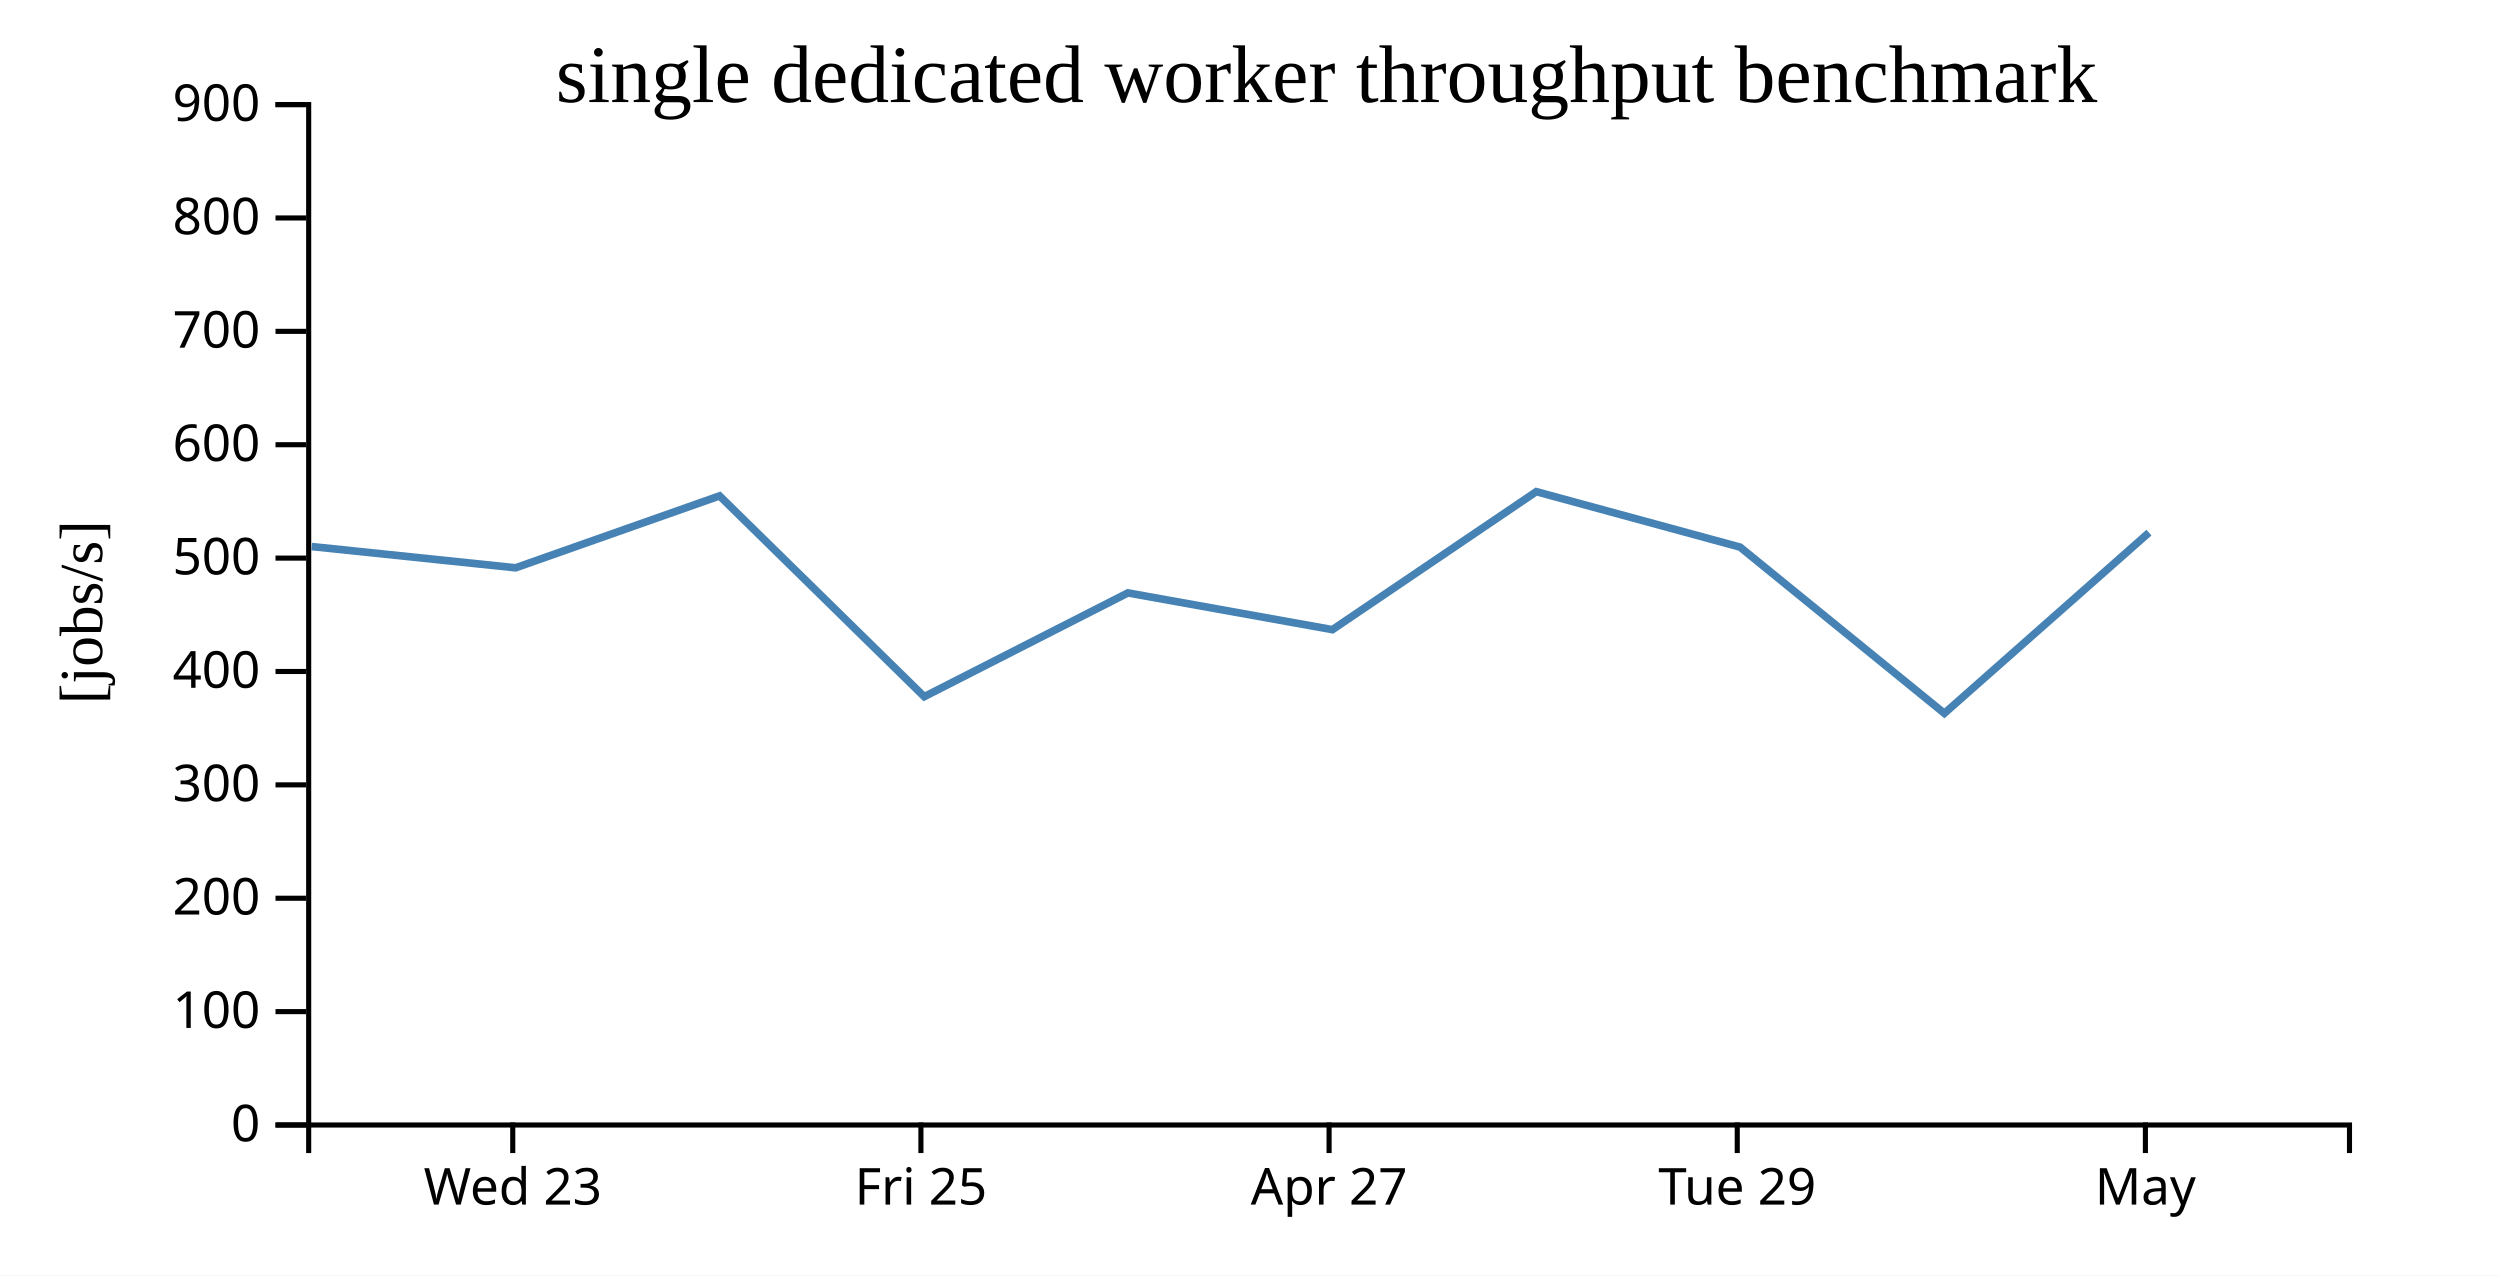
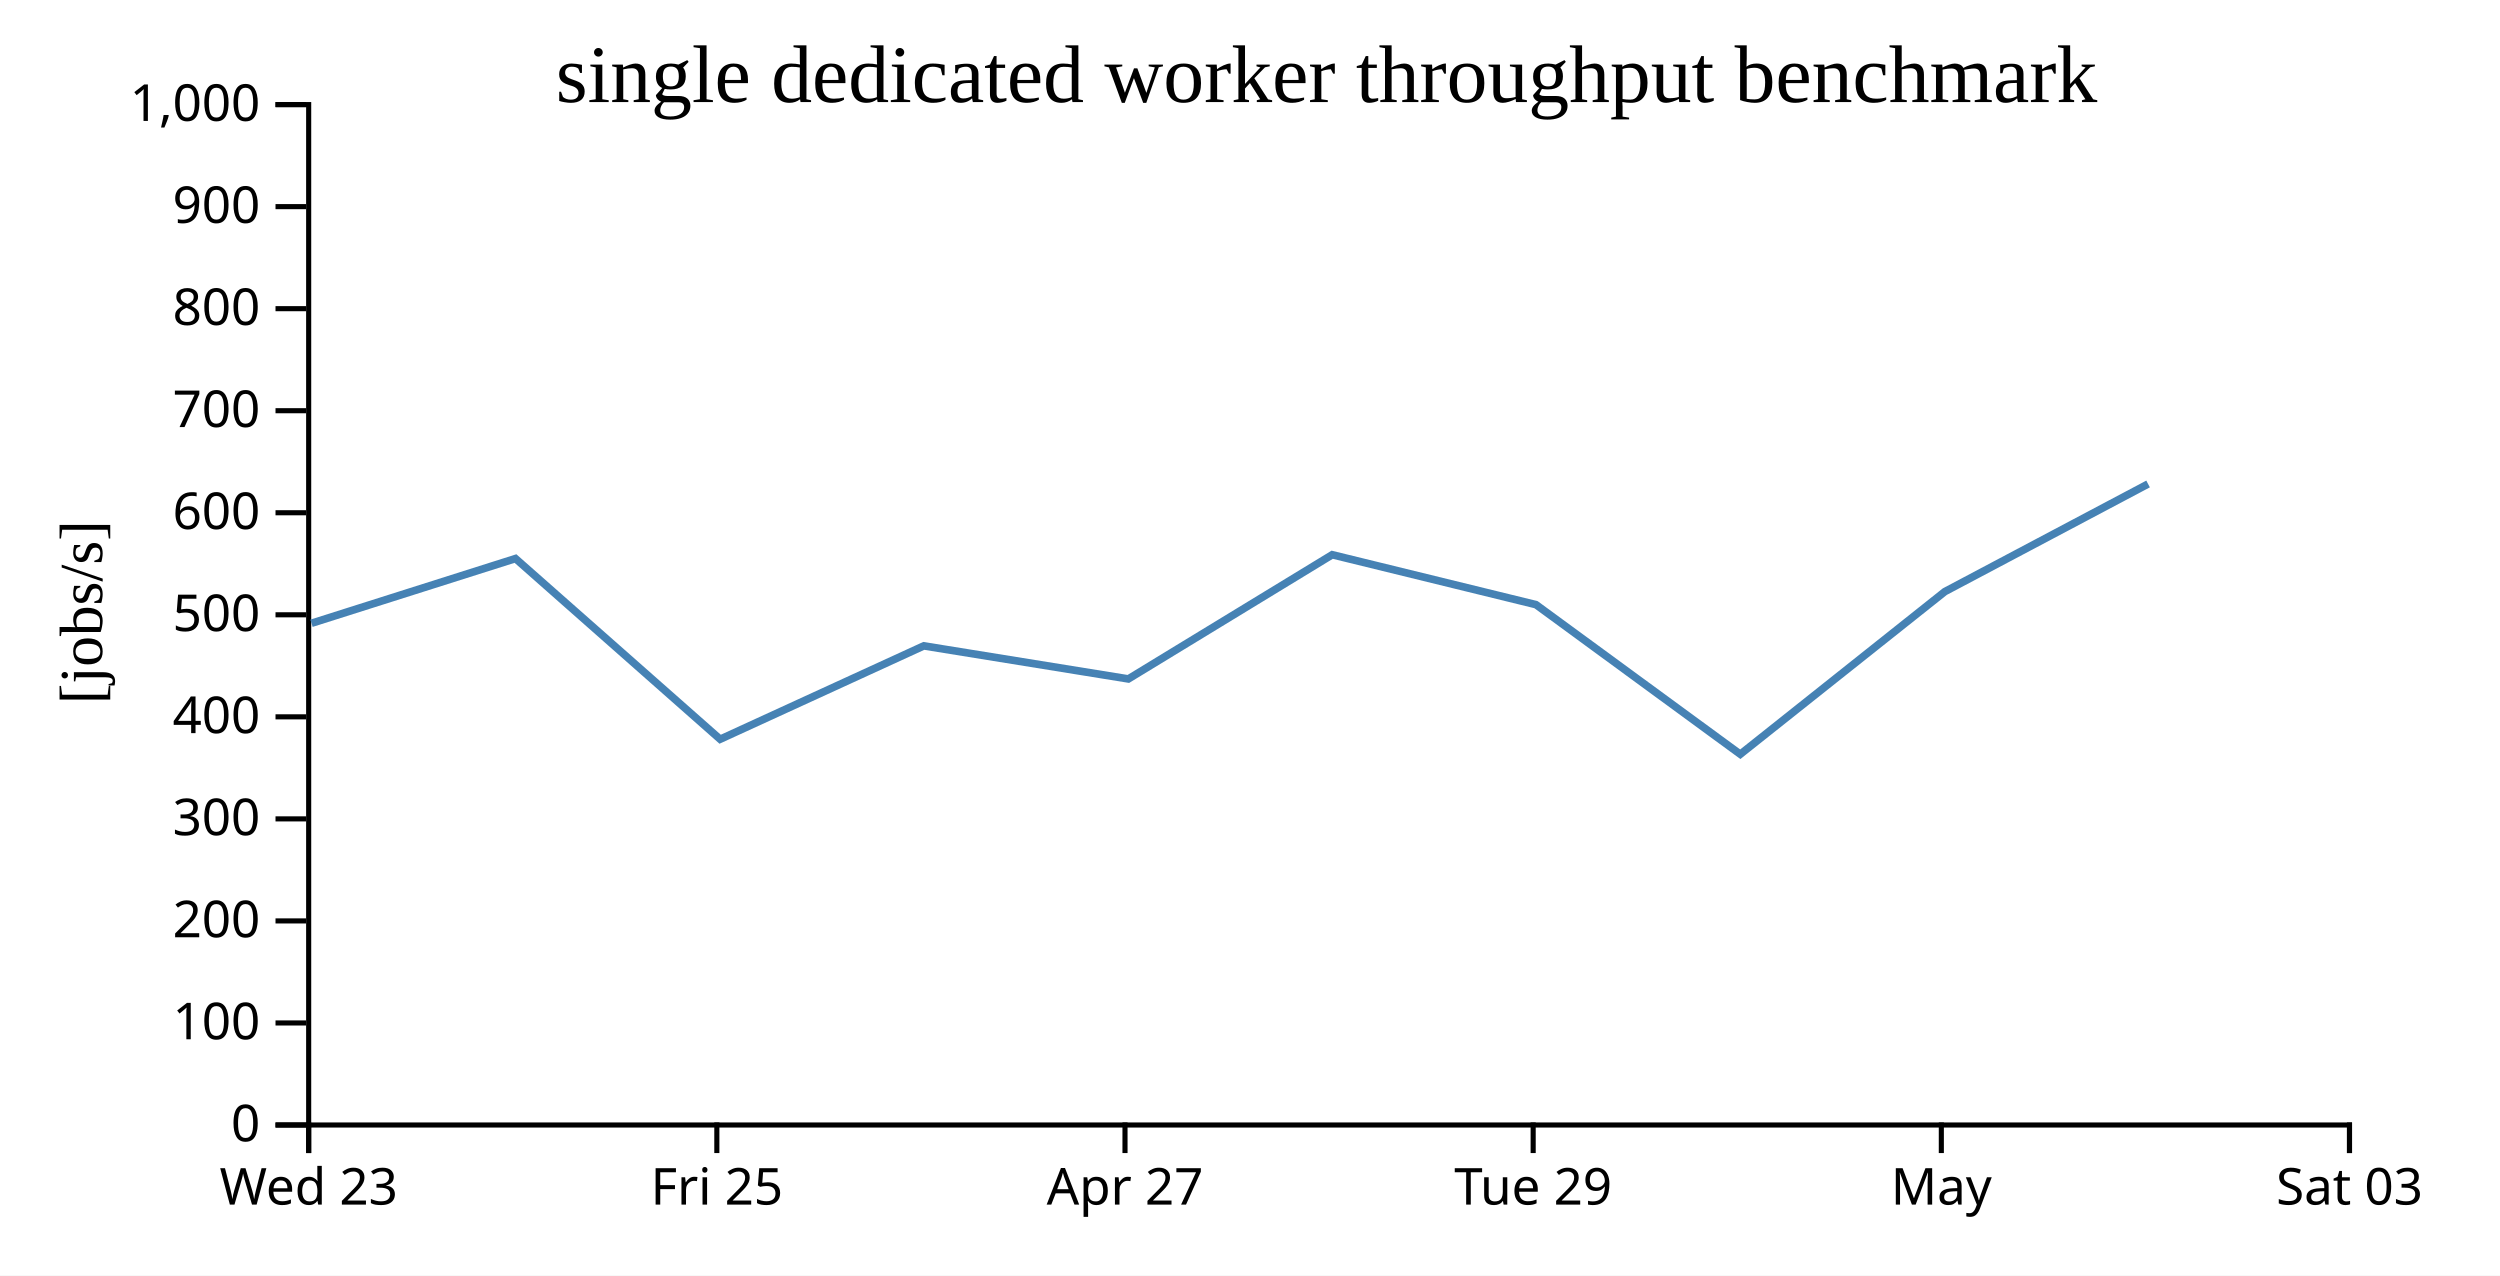
<svg xmlns="http://www.w3.org/2000/svg" width="490" height="250">
  <rect width="100%" height="100%" fill="white" />
  <g transform="translate(60,20)">
    <g transform="translate(0,200)" fill="none" font-size="10" font-family="sans-serif" text-anchor="middle">
      <path class="domain" stroke="currentColor" d="M0.5,6V0.5H400.5V6" />
-       <g class="tick" opacity="1" transform="translate(40.5,0)">
+       <g class="tick" opacity="1" transform="translate(0.5,0)">
        <line stroke="currentColor" y2="6" />
        <text fill="currentColor" y="9" dy="0.71em">Wed 23</text>
      </g>
-       <g class="tick" opacity="1" transform="translate(120.5,0)">
+       <g class="tick" opacity="1" transform="translate(80.5,0)">
        <line stroke="currentColor" y2="6" />
        <text fill="currentColor" y="9" dy="0.71em">Fri 25</text>
      </g>
-       <g class="tick" opacity="1" transform="translate(200.5,0)">
+       <g class="tick" opacity="1" transform="translate(160.5,0)">
        <line stroke="currentColor" y2="6" />
        <text fill="currentColor" y="9" dy="0.71em">Apr 27</text>
      </g>
-       <g class="tick" opacity="1" transform="translate(280.5,0)">
+       <g class="tick" opacity="1" transform="translate(240.5,0)">
        <line stroke="currentColor" y2="6" />
        <text fill="currentColor" y="9" dy="0.71em">Tue 29</text>
      </g>
-       <g class="tick" opacity="1" transform="translate(360.5,0)">
+       <g class="tick" opacity="1" transform="translate(320.5,0)">
        <line stroke="currentColor" y2="6" />
        <text fill="currentColor" y="9" dy="0.71em">May</text>
+       </g>
+       <g class="tick" opacity="1" transform="translate(400.5,0)">
+         <line stroke="currentColor" y2="6" />
+         <text fill="currentColor" y="9" dy="0.71em">Sat 03</text>
      </g>
    </g>
    <g fill="none" font-size="10" font-family="sans-serif" text-anchor="end">
      <path class="domain" stroke="currentColor" d="M-6,200.5H0.5V0.5H-6" />
      <g class="tick" opacity="1" transform="translate(0,200.5)">
        <line stroke="currentColor" x2="-6" />
        <text fill="currentColor" x="-9" dy="0.32em">0</text>
      </g>
-       <g class="tick" opacity="1" transform="translate(0,178.2778)">
+       <g class="tick" opacity="1" transform="translate(0,180.5)">
        <line stroke="currentColor" x2="-6" />
        <text fill="currentColor" x="-9" dy="0.32em">100</text>
      </g>
-       <g class="tick" opacity="1" transform="translate(0,156.0556)">
+       <g class="tick" opacity="1" transform="translate(0,160.5)">
        <line stroke="currentColor" x2="-6" />
        <text fill="currentColor" x="-9" dy="0.32em">200</text>
      </g>
-       <g class="tick" opacity="1" transform="translate(0,133.8333)">
+       <g class="tick" opacity="1" transform="translate(0,140.5)">
        <line stroke="currentColor" x2="-6" />
        <text fill="currentColor" x="-9" dy="0.32em">300</text>
      </g>
-       <g class="tick" opacity="1" transform="translate(0,111.6111)">
+       <g class="tick" opacity="1" transform="translate(0,120.5)">
        <line stroke="currentColor" x2="-6" />
        <text fill="currentColor" x="-9" dy="0.32em">400</text>
      </g>
-       <g class="tick" opacity="1" transform="translate(0,89.38889)">
+       <g class="tick" opacity="1" transform="translate(0,100.5)">
        <line stroke="currentColor" x2="-6" />
        <text fill="currentColor" x="-9" dy="0.32em">500</text>
      </g>
-       <g class="tick" opacity="1" transform="translate(0,67.16667)">
+       <g class="tick" opacity="1" transform="translate(0,80.5)">
        <line stroke="currentColor" x2="-6" />
        <text fill="currentColor" x="-9" dy="0.32em">600</text>
      </g>
-       <g class="tick" opacity="1" transform="translate(0,44.94444)">
+       <g class="tick" opacity="1" transform="translate(0,60.5)">
        <line stroke="currentColor" x2="-6" />
        <text fill="currentColor" x="-9" dy="0.32em">700</text>
      </g>
-       <g class="tick" opacity="1" transform="translate(0,22.72222)">
+       <g class="tick" opacity="1" transform="translate(0,40.5)">
        <line stroke="currentColor" x2="-6" />
        <text fill="currentColor" x="-9" dy="0.32em">800</text>
      </g>
+       <g class="tick" opacity="1" transform="translate(0,20.5)">
+         <line stroke="currentColor" x2="-6" />
+         <text fill="currentColor" x="-9" dy="0.32em">900</text>
+       </g>
      <g class="tick" opacity="1" transform="translate(0,0.5)">
        <line stroke="currentColor" x2="-6" />
-         <text fill="currentColor" x="-9" dy="0.32em">900</text>
+         <text fill="currentColor" x="-9" dy="0.32em">1,000</text>
      </g>
    </g>
    <text text-anchor="middle" style="font-size: 12px" transform="rotate(-90)" y="-40" x="-100">[jobs/s]</text>
    <text text-anchor="middle" style="font-size: 16px" y="0" x="200">single dedicated worker throughput benchmark</text>
-     <path fill="none" stroke="steelblue" stroke-width="1.5" d="M1.086,87.124L41.052,91.29L81.032,77.194L121.151,116.543L161.062,96.212L201.152,103.413L241.111,76.364L281.05,87.236L321.095,119.813L361.194,84.392" />
+     <path fill="none" stroke="steelblue" stroke-width="1.5" d="M1.052,102.161L41.032,89.475L81.151,124.889L121.062,106.591L161.152,113.072L201.111,88.727L241.05,98.512L281.095,127.831L321.194,95.953L361.023,74.857" />
  </g>
</svg>
